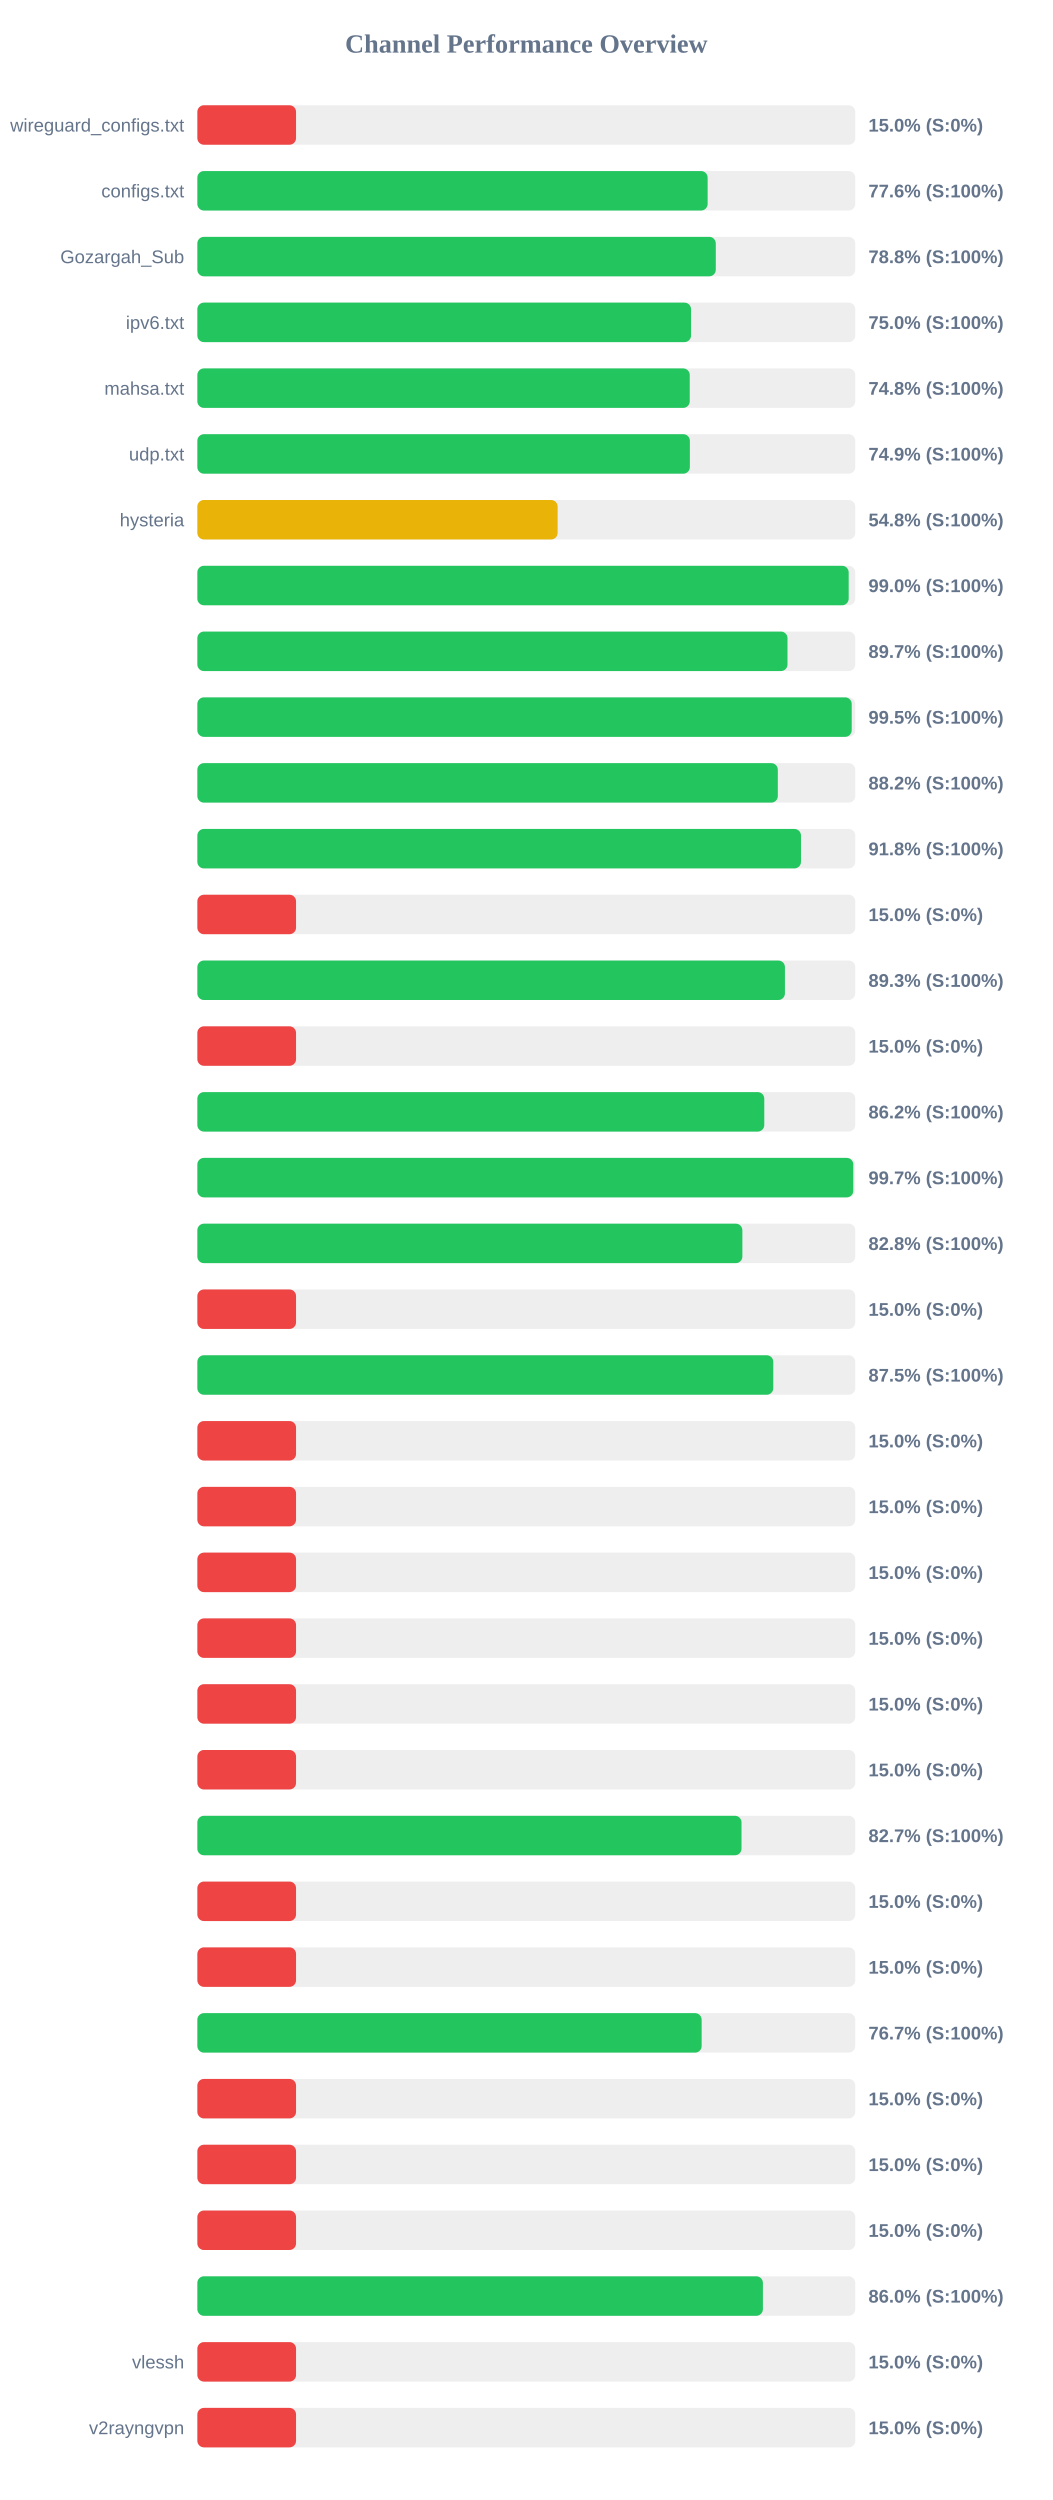
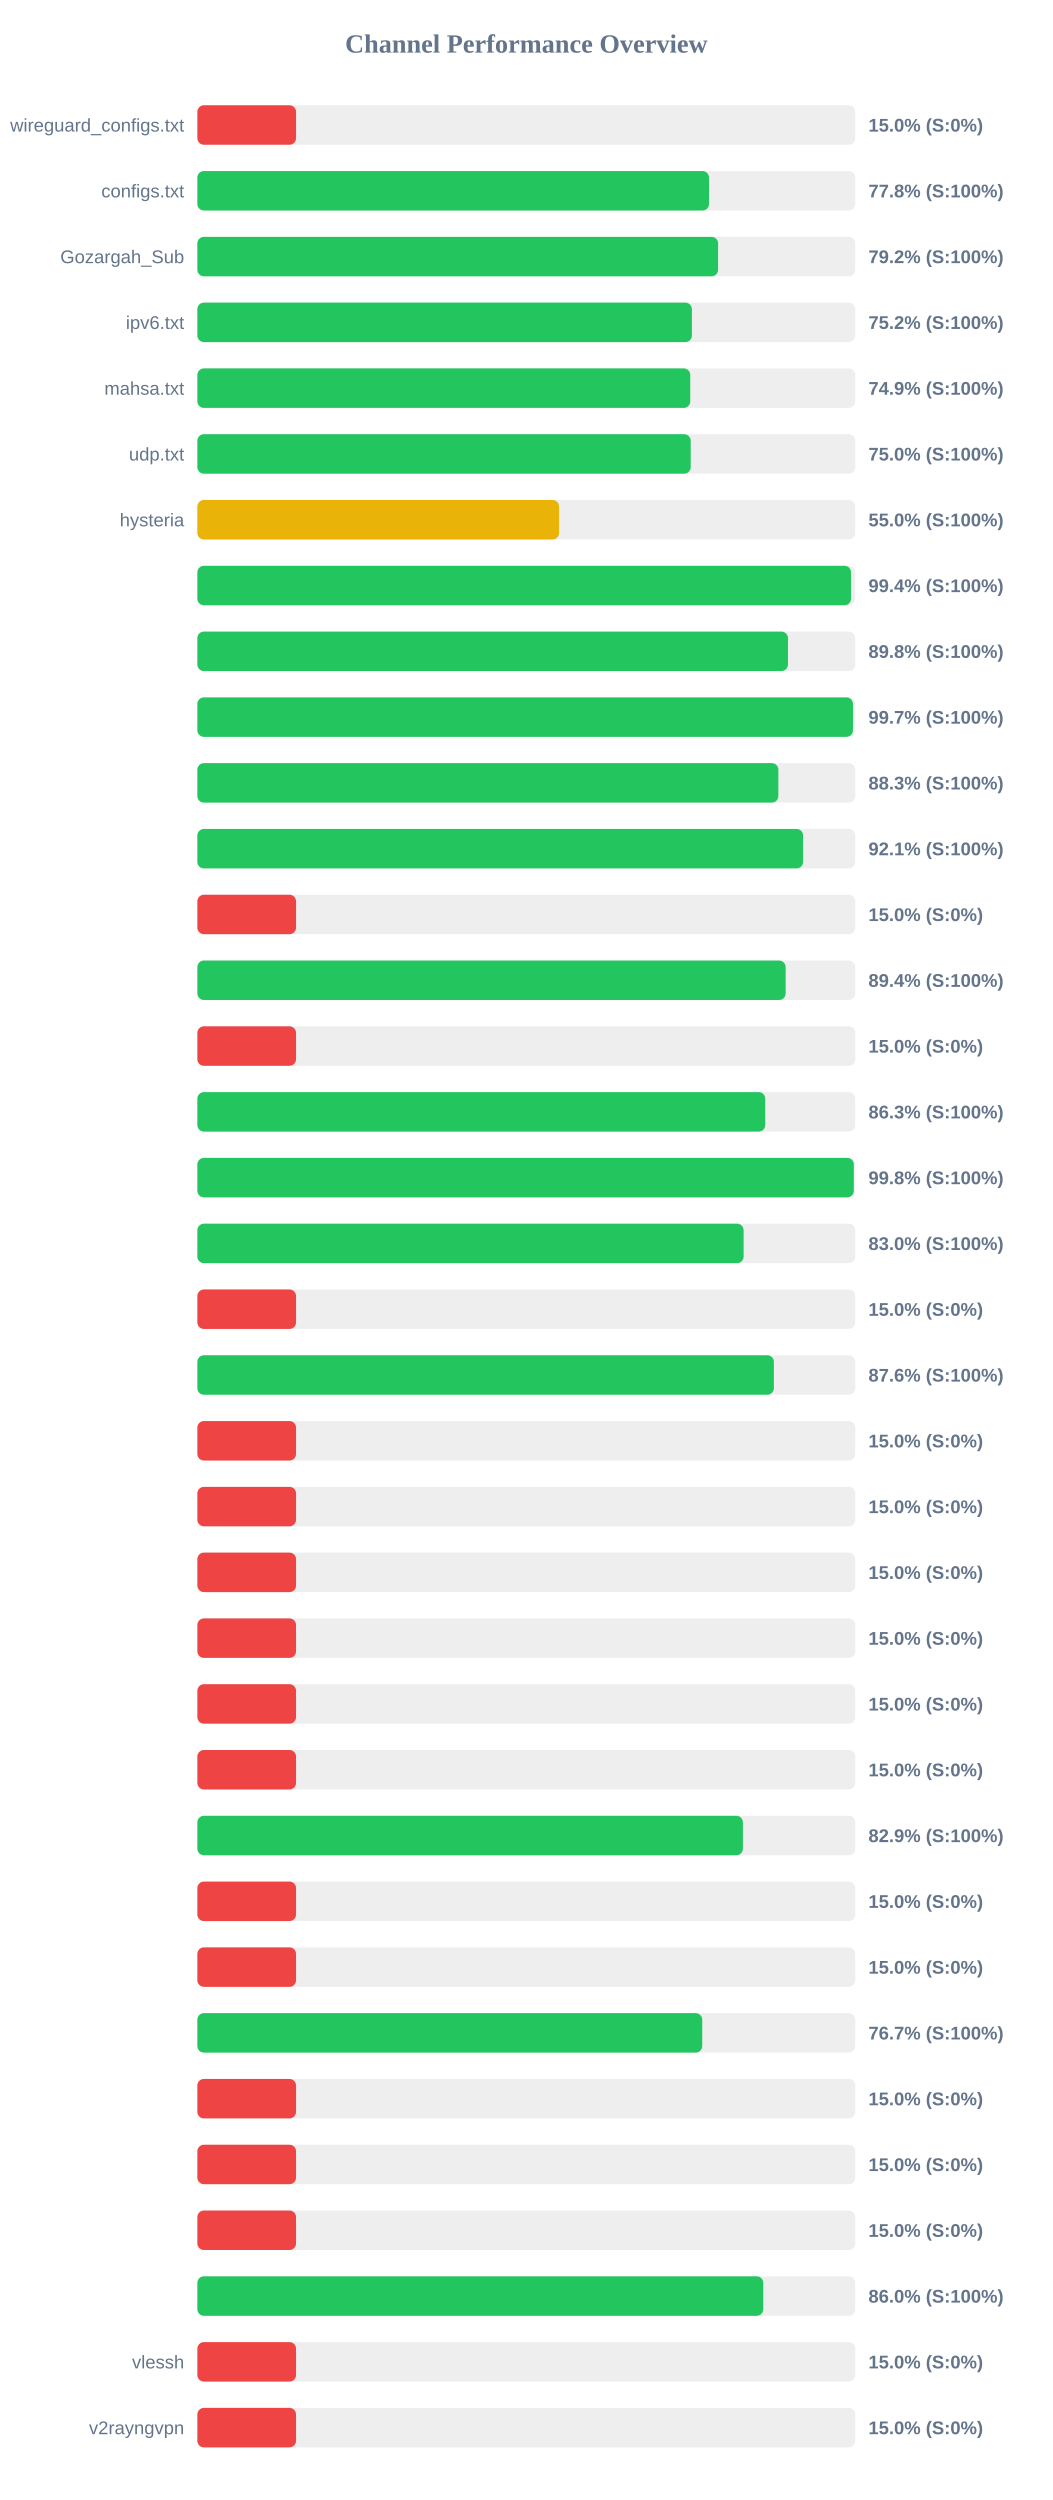
<svg xmlns="http://www.w3.org/2000/svg" width="800" height="1900" version="1.1">
  <style>
        .row { font: 14px Arial; fill: #64748b; }
        .score { font: bold 14px Arial; fill: #64748b; }
    </style>
  <text x="400" y="40" text-anchor="middle" font-size="20px" font-weight="bold" fill="#64748b">Channel Performance Overview</text>
  <rect x="150" y="80" width="500" height="30" fill="#eee" rx="5" />
  <rect x="150" y="80" width="75.0" height="30" fill="#ef4444" rx="5" />
  <text x="140" y="100" text-anchor="end" class="row">wireguard_configs.txt</text>
  <text x="660" y="100" text-anchor="start" class="score">15.0% (S:0%)</text>
  <rect x="150" y="130" width="500" height="30" fill="#eee" rx="5" />
-   <rect x="150" y="130" width="387.8" height="30" fill="#22c55e" rx="5" />
+   <rect x="150" y="130" width="388.85" height="30" fill="#22c55e" rx="5" />
  <text x="140" y="150" text-anchor="end" class="row">configs.txt</text>
-   <text x="660" y="150" text-anchor="start" class="score">77.6% (S:100%)</text>
+   <text x="660" y="150" text-anchor="start" class="score">77.8% (S:100%)</text>
  <rect x="150" y="180" width="500" height="30" fill="#eee" rx="5" />
-   <rect x="150" y="180" width="394.0" height="30" fill="#22c55e" rx="5" />
+   <rect x="150" y="180" width="395.75" height="30" fill="#22c55e" rx="5" />
  <text x="140" y="200" text-anchor="end" class="row">Gozargah_Sub</text>
-   <text x="660" y="200" text-anchor="start" class="score">78.8% (S:100%)</text>
+   <text x="660" y="200" text-anchor="start" class="score">79.2% (S:100%)</text>
  <rect x="150" y="230" width="500" height="30" fill="#eee" rx="5" />
-   <rect x="150" y="230" width="375.2" height="30" fill="#22c55e" rx="5" />
+   <rect x="150" y="230" width="375.85" height="30" fill="#22c55e" rx="5" />
  <text x="140" y="250" text-anchor="end" class="row">ipv6.txt</text>
-   <text x="660" y="250" text-anchor="start" class="score">75.0% (S:100%)</text>
+   <text x="660" y="250" text-anchor="start" class="score">75.2% (S:100%)</text>
  <rect x="150" y="280" width="500" height="30" fill="#eee" rx="5" />
-   <rect x="150" y="280" width="374.2" height="30" fill="#22c55e" rx="5" />
+   <rect x="150" y="280" width="374.6" height="30" fill="#22c55e" rx="5" />
  <text x="140" y="300" text-anchor="end" class="row">mahsa.txt</text>
-   <text x="660" y="300" text-anchor="start" class="score">74.8% (S:100%)</text>
+   <text x="660" y="300" text-anchor="start" class="score">74.9% (S:100%)</text>
  <rect x="150" y="330" width="500" height="30" fill="#eee" rx="5" />
-   <rect x="150" y="330" width="374.3" height="30" fill="#22c55e" rx="5" />
+   <rect x="150" y="330" width="374.95" height="30" fill="#22c55e" rx="5" />
  <text x="140" y="350" text-anchor="end" class="row">udp.txt</text>
-   <text x="660" y="350" text-anchor="start" class="score">74.9% (S:100%)</text>
+   <text x="660" y="350" text-anchor="start" class="score">75.0% (S:100%)</text>
  <rect x="150" y="380" width="500" height="30" fill="#eee" rx="5" />
-   <rect x="150" y="380" width="273.8" height="30" fill="#eab308" rx="5" />
+   <rect x="150" y="380" width="274.9" height="30" fill="#eab308" rx="5" />
  <text x="140" y="400" text-anchor="end" class="row">hysteria</text>
-   <text x="660" y="400" text-anchor="start" class="score">54.8% (S:100%)</text>
+   <text x="660" y="400" text-anchor="start" class="score">55.0% (S:100%)</text>
  <rect x="150" y="430" width="500" height="30" fill="#eee" rx="5" />
-   <rect x="150" y="430" width="495.0" height="30" fill="#22c55e" rx="5" />
+   <rect x="150" y="430" width="496.8" height="30" fill="#22c55e" rx="5" />
  <text x="140" y="450" text-anchor="end" class="row" />
-   <text x="660" y="450" text-anchor="start" class="score">99.0% (S:100%)</text>
+   <text x="660" y="450" text-anchor="start" class="score">99.4% (S:100%)</text>
  <rect x="150" y="480" width="500" height="30" fill="#eee" rx="5" />
-   <rect x="150" y="480" width="448.5" height="30" fill="#22c55e" rx="5" />
+   <rect x="150" y="480" width="448.85" height="30" fill="#22c55e" rx="5" />
  <text x="140" y="500" text-anchor="end" class="row" />
-   <text x="660" y="500" text-anchor="start" class="score">89.7% (S:100%)</text>
+   <text x="660" y="500" text-anchor="start" class="score">89.8% (S:100%)</text>
  <rect x="150" y="530" width="500" height="30" fill="#eee" rx="5" />
-   <rect x="150" y="530" width="497.3" height="30" fill="#22c55e" rx="5" />
+   <rect x="150" y="530" width="498.25" height="30" fill="#22c55e" rx="5" />
  <text x="140" y="550" text-anchor="end" class="row" />
-   <text x="660" y="550" text-anchor="start" class="score">99.5% (S:100%)</text>
+   <text x="660" y="550" text-anchor="start" class="score">99.7% (S:100%)</text>
  <rect x="150" y="580" width="500" height="30" fill="#eee" rx="5" />
-   <rect x="150" y="580" width="441.15" height="30" fill="#22c55e" rx="5" />
+   <rect x="150" y="580" width="441.55" height="30" fill="#22c55e" rx="5" />
  <text x="140" y="600" text-anchor="end" class="row" />
-   <text x="660" y="600" text-anchor="start" class="score">88.2% (S:100%)</text>
+   <text x="660" y="600" text-anchor="start" class="score">88.3% (S:100%)</text>
  <rect x="150" y="630" width="500" height="30" fill="#eee" rx="5" />
-   <rect x="150" y="630" width="458.75" height="30" fill="#22c55e" rx="5" />
+   <rect x="150" y="630" width="460.35" height="30" fill="#22c55e" rx="5" />
  <text x="140" y="650" text-anchor="end" class="row" />
-   <text x="660" y="650" text-anchor="start" class="score">91.8% (S:100%)</text>
+   <text x="660" y="650" text-anchor="start" class="score">92.1% (S:100%)</text>
  <rect x="150" y="680" width="500" height="30" fill="#eee" rx="5" />
  <rect x="150" y="680" width="75.0" height="30" fill="#ef4444" rx="5" />
  <text x="140" y="700" text-anchor="end" class="row" />
  <text x="660" y="700" text-anchor="start" class="score">15.0% (S:0%)</text>
  <rect x="150" y="730" width="500" height="30" fill="#eee" rx="5" />
-   <rect x="150" y="730" width="446.55" height="30" fill="#22c55e" rx="5" />
+   <rect x="150" y="730" width="447.1" height="30" fill="#22c55e" rx="5" />
  <text x="140" y="750" text-anchor="end" class="row" />
-   <text x="660" y="750" text-anchor="start" class="score">89.3% (S:100%)</text>
+   <text x="660" y="750" text-anchor="start" class="score">89.4% (S:100%)</text>
  <rect x="150" y="780" width="500" height="30" fill="#eee" rx="5" />
  <rect x="150" y="780" width="75.0" height="30" fill="#ef4444" rx="5" />
  <text x="140" y="800" text-anchor="end" class="row" />
  <text x="660" y="800" text-anchor="start" class="score">15.0% (S:0%)</text>
  <rect x="150" y="830" width="500" height="30" fill="#eee" rx="5" />
-   <rect x="150" y="830" width="430.85" height="30" fill="#22c55e" rx="5" />
+   <rect x="150" y="830" width="431.6" height="30" fill="#22c55e" rx="5" />
  <text x="140" y="850" text-anchor="end" class="row" />
-   <text x="660" y="850" text-anchor="start" class="score">86.2% (S:100%)</text>
+   <text x="660" y="850" text-anchor="start" class="score">86.3% (S:100%)</text>
  <rect x="150" y="880" width="500" height="30" fill="#eee" rx="5" />
-   <rect x="150" y="880" width="498.5" height="30" fill="#22c55e" rx="5" />
+   <rect x="150" y="880" width="498.9" height="30" fill="#22c55e" rx="5" />
  <text x="140" y="900" text-anchor="end" class="row" />
-   <text x="660" y="900" text-anchor="start" class="score">99.7% (S:100%)</text>
+   <text x="660" y="900" text-anchor="start" class="score">99.8% (S:100%)</text>
  <rect x="150" y="930" width="500" height="30" fill="#eee" rx="5" />
-   <rect x="150" y="930" width="414.2" height="30" fill="#22c55e" rx="5" />
+   <rect x="150" y="930" width="415.15" height="30" fill="#22c55e" rx="5" />
  <text x="140" y="950" text-anchor="end" class="row" />
-   <text x="660" y="950" text-anchor="start" class="score">82.8% (S:100%)</text>
+   <text x="660" y="950" text-anchor="start" class="score">83.0% (S:100%)</text>
  <rect x="150" y="980" width="500" height="30" fill="#eee" rx="5" />
  <rect x="150" y="980" width="75.0" height="30" fill="#ef4444" rx="5" />
  <text x="140" y="1000" text-anchor="end" class="row" />
  <text x="660" y="1000" text-anchor="start" class="score">15.0% (S:0%)</text>
  <rect x="150" y="1030" width="500" height="30" fill="#eee" rx="5" />
-   <rect x="150" y="1030" width="437.7" height="30" fill="#22c55e" rx="5" />
+   <rect x="150" y="1030" width="438.15" height="30" fill="#22c55e" rx="5" />
  <text x="140" y="1050" text-anchor="end" class="row" />
-   <text x="660" y="1050" text-anchor="start" class="score">87.5% (S:100%)</text>
+   <text x="660" y="1050" text-anchor="start" class="score">87.6% (S:100%)</text>
  <rect x="150" y="1080" width="500" height="30" fill="#eee" rx="5" />
  <rect x="150" y="1080" width="75.0" height="30" fill="#ef4444" rx="5" />
  <text x="140" y="1100" text-anchor="end" class="row" />
  <text x="660" y="1100" text-anchor="start" class="score">15.0% (S:0%)</text>
  <rect x="150" y="1130" width="500" height="30" fill="#eee" rx="5" />
  <rect x="150" y="1130" width="75.0" height="30" fill="#ef4444" rx="5" />
  <text x="140" y="1150" text-anchor="end" class="row" />
  <text x="660" y="1150" text-anchor="start" class="score">15.0% (S:0%)</text>
  <rect x="150" y="1180" width="500" height="30" fill="#eee" rx="5" />
  <rect x="150" y="1180" width="75.0" height="30" fill="#ef4444" rx="5" />
  <text x="140" y="1200" text-anchor="end" class="row" />
  <text x="660" y="1200" text-anchor="start" class="score">15.0% (S:0%)</text>
  <rect x="150" y="1230" width="500" height="30" fill="#eee" rx="5" />
  <rect x="150" y="1230" width="75.0" height="30" fill="#ef4444" rx="5" />
  <text x="140" y="1250" text-anchor="end" class="row" />
  <text x="660" y="1250" text-anchor="start" class="score">15.0% (S:0%)</text>
  <rect x="150" y="1280" width="500" height="30" fill="#eee" rx="5" />
  <rect x="150" y="1280" width="75.0" height="30" fill="#ef4444" rx="5" />
  <text x="140" y="1300" text-anchor="end" class="row" />
  <text x="660" y="1300" text-anchor="start" class="score">15.0% (S:0%)</text>
  <rect x="150" y="1330" width="500" height="30" fill="#eee" rx="5" />
  <rect x="150" y="1330" width="75.0" height="30" fill="#ef4444" rx="5" />
  <text x="140" y="1350" text-anchor="end" class="row" />
  <text x="660" y="1350" text-anchor="start" class="score">15.0% (S:0%)</text>
  <rect x="150" y="1380" width="500" height="30" fill="#eee" rx="5" />
-   <rect x="150" y="1380" width="413.55" height="30" fill="#22c55e" rx="5" />
+   <rect x="150" y="1380" width="414.6" height="30" fill="#22c55e" rx="5" />
  <text x="140" y="1400" text-anchor="end" class="row" />
-   <text x="660" y="1400" text-anchor="start" class="score">82.7% (S:100%)</text>
+   <text x="660" y="1400" text-anchor="start" class="score">82.9% (S:100%)</text>
  <rect x="150" y="1430" width="500" height="30" fill="#eee" rx="5" />
  <rect x="150" y="1430" width="75.0" height="30" fill="#ef4444" rx="5" />
  <text x="140" y="1450" text-anchor="end" class="row" />
  <text x="660" y="1450" text-anchor="start" class="score">15.0% (S:0%)</text>
  <rect x="150" y="1480" width="500" height="30" fill="#eee" rx="5" />
  <rect x="150" y="1480" width="75.0" height="30" fill="#ef4444" rx="5" />
  <text x="140" y="1500" text-anchor="end" class="row" />
  <text x="660" y="1500" text-anchor="start" class="score">15.0% (S:0%)</text>
  <rect x="150" y="1530" width="500" height="30" fill="#eee" rx="5" />
-   <rect x="150" y="1530" width="383.25" height="30" fill="#22c55e" rx="5" />
+   <rect x="150" y="1530" width="383.7" height="30" fill="#22c55e" rx="5" />
  <text x="140" y="1550" text-anchor="end" class="row" />
  <text x="660" y="1550" text-anchor="start" class="score">76.7% (S:100%)</text>
  <rect x="150" y="1580" width="500" height="30" fill="#eee" rx="5" />
  <rect x="150" y="1580" width="75.0" height="30" fill="#ef4444" rx="5" />
  <text x="140" y="1600" text-anchor="end" class="row" />
  <text x="660" y="1600" text-anchor="start" class="score">15.0% (S:0%)</text>
  <rect x="150" y="1630" width="500" height="30" fill="#eee" rx="5" />
  <rect x="150" y="1630" width="75.0" height="30" fill="#ef4444" rx="5" />
  <text x="140" y="1650" text-anchor="end" class="row" />
  <text x="660" y="1650" text-anchor="start" class="score">15.0% (S:0%)</text>
  <rect x="150" y="1680" width="500" height="30" fill="#eee" rx="5" />
  <rect x="150" y="1680" width="75.0" height="30" fill="#ef4444" rx="5" />
  <text x="140" y="1700" text-anchor="end" class="row" />
  <text x="660" y="1700" text-anchor="start" class="score">15.0% (S:0%)</text>
  <rect x="150" y="1730" width="500" height="30" fill="#eee" rx="5" />
-   <rect x="150" y="1730" width="429.8" height="30" fill="#22c55e" rx="5" />
+   <rect x="150" y="1730" width="430.1" height="30" fill="#22c55e" rx="5" />
  <text x="140" y="1750" text-anchor="end" class="row" />
  <text x="660" y="1750" text-anchor="start" class="score">86.0% (S:100%)</text>
  <rect x="150" y="1780" width="500" height="30" fill="#eee" rx="5" />
  <rect x="150" y="1780" width="75.0" height="30" fill="#ef4444" rx="5" />
  <text x="140" y="1800" text-anchor="end" class="row">vlessh</text>
  <text x="660" y="1800" text-anchor="start" class="score">15.0% (S:0%)</text>
  <rect x="150" y="1830" width="500" height="30" fill="#eee" rx="5" />
  <rect x="150" y="1830" width="75.0" height="30" fill="#ef4444" rx="5" />
  <text x="140" y="1850" text-anchor="end" class="row">v2rayngvpn</text>
  <text x="660" y="1850" text-anchor="start" class="score">15.0% (S:0%)</text>
</svg>
